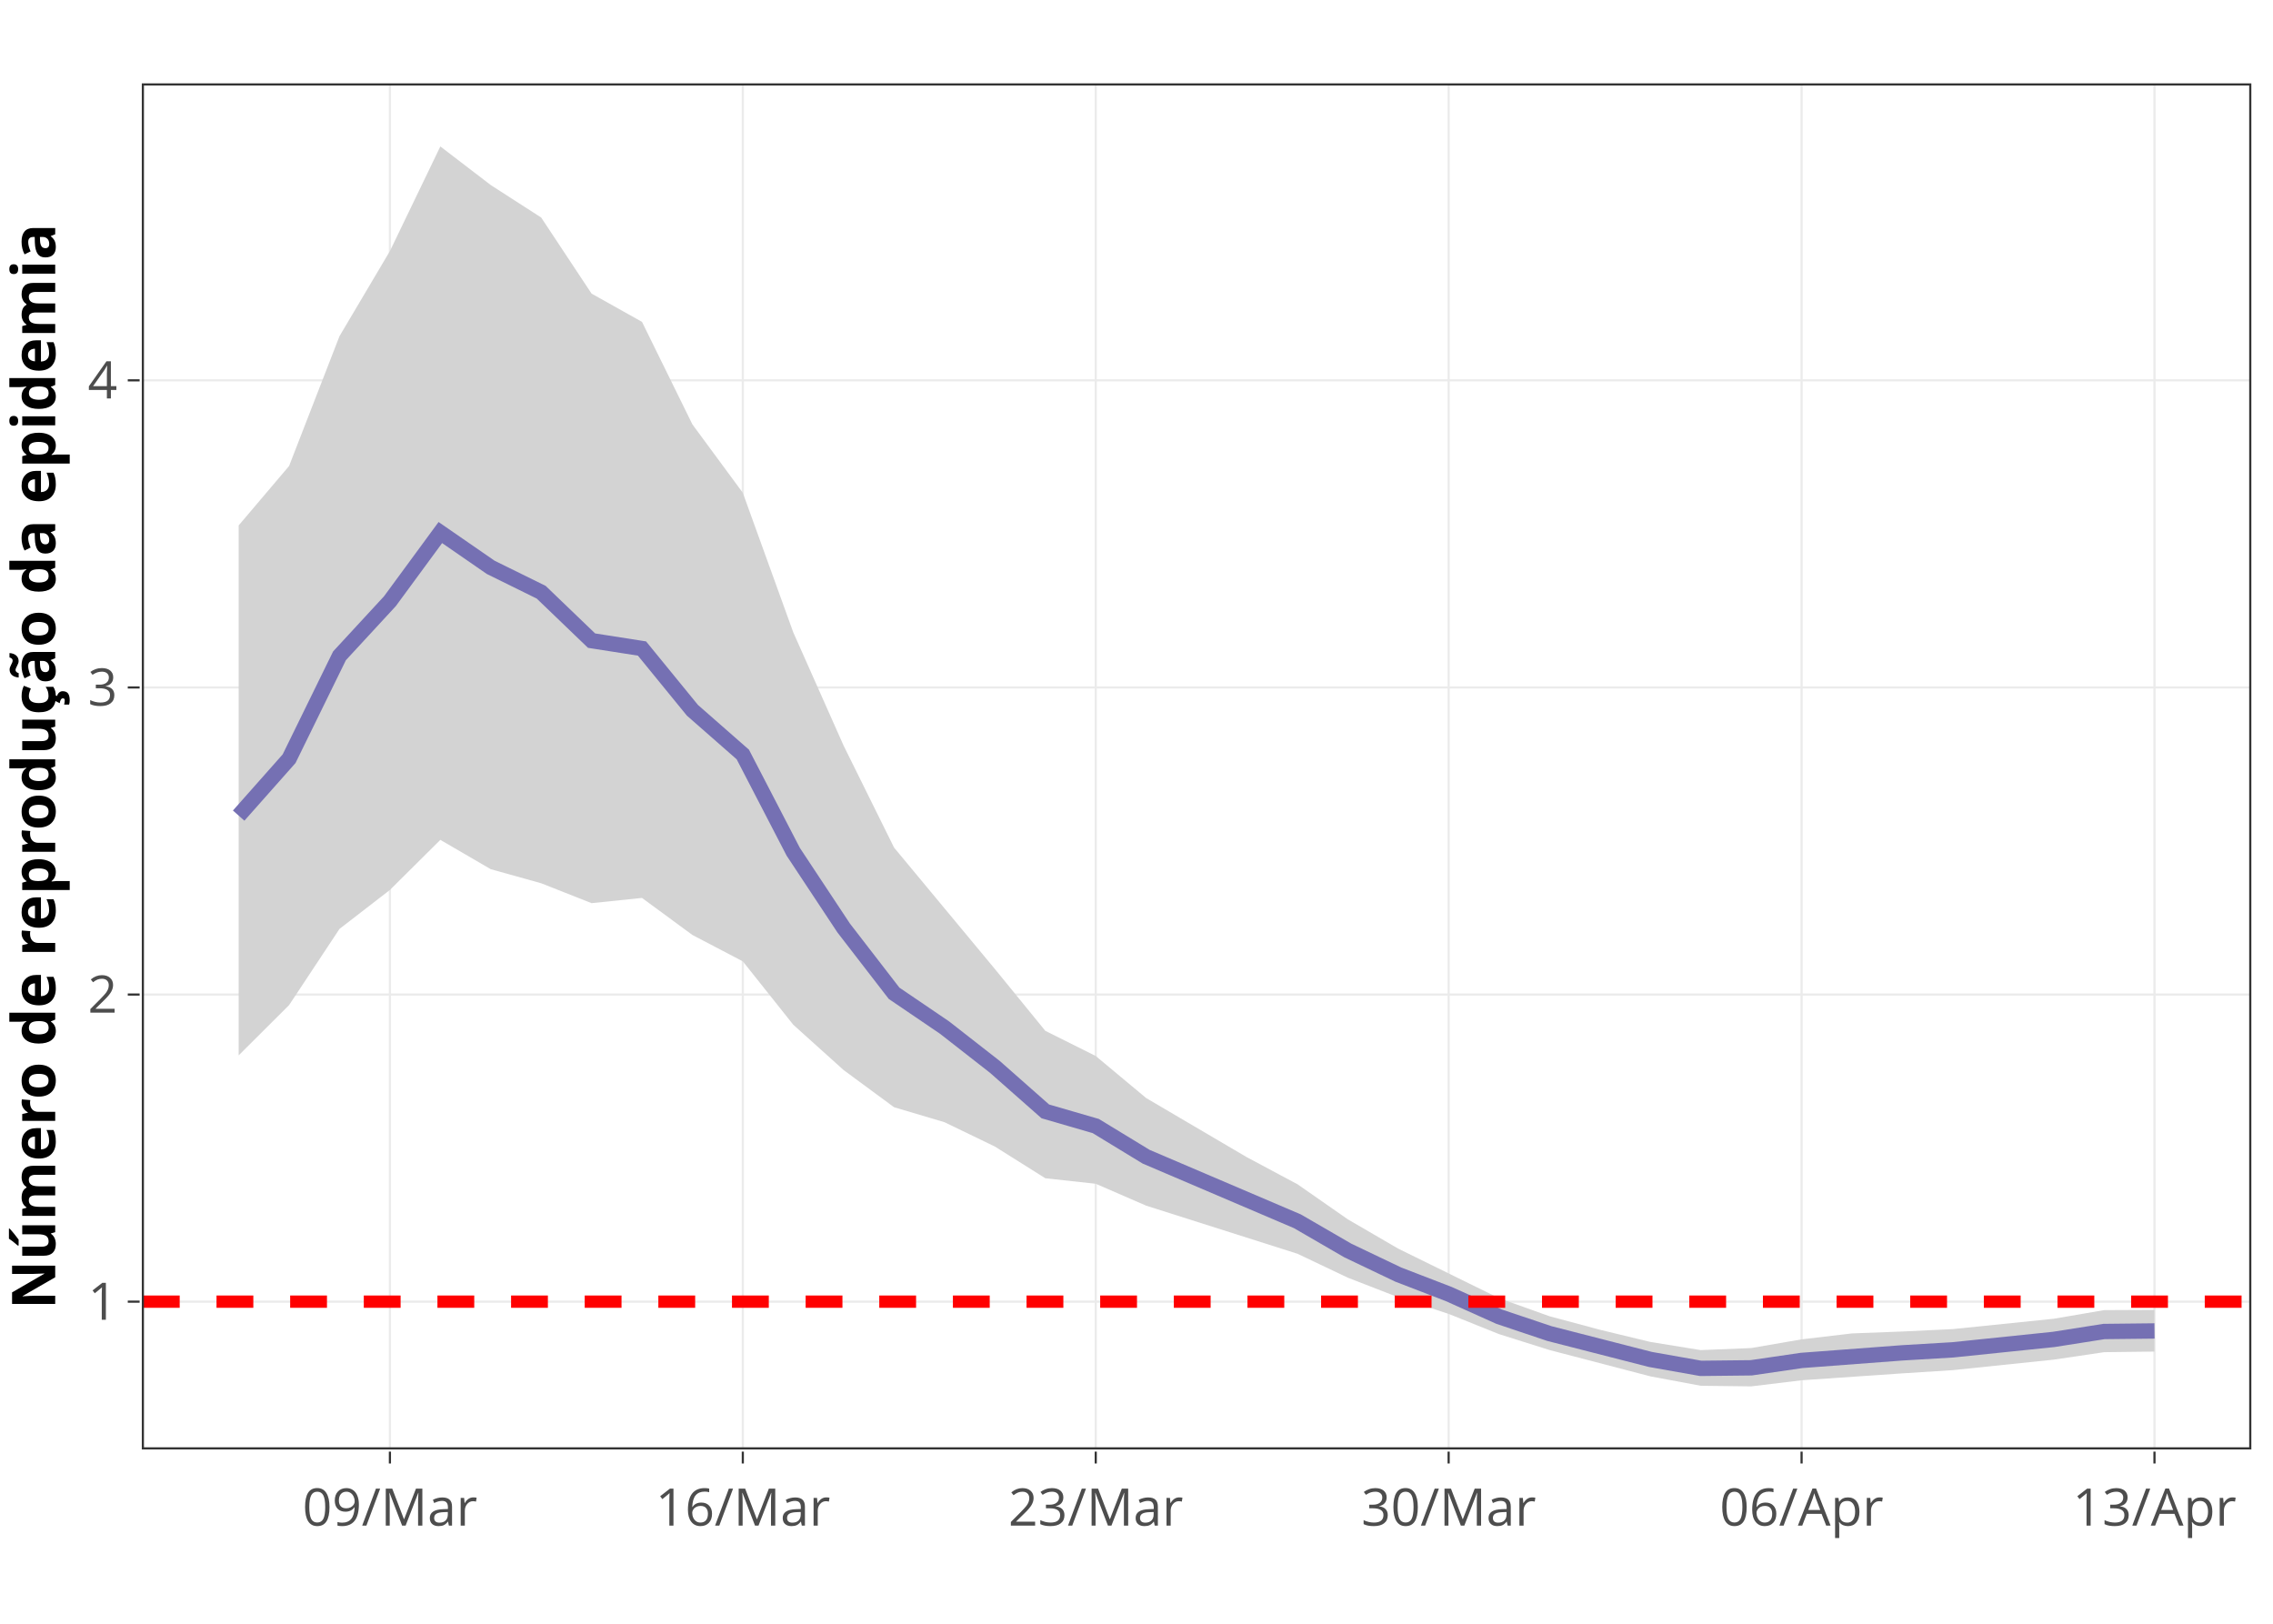
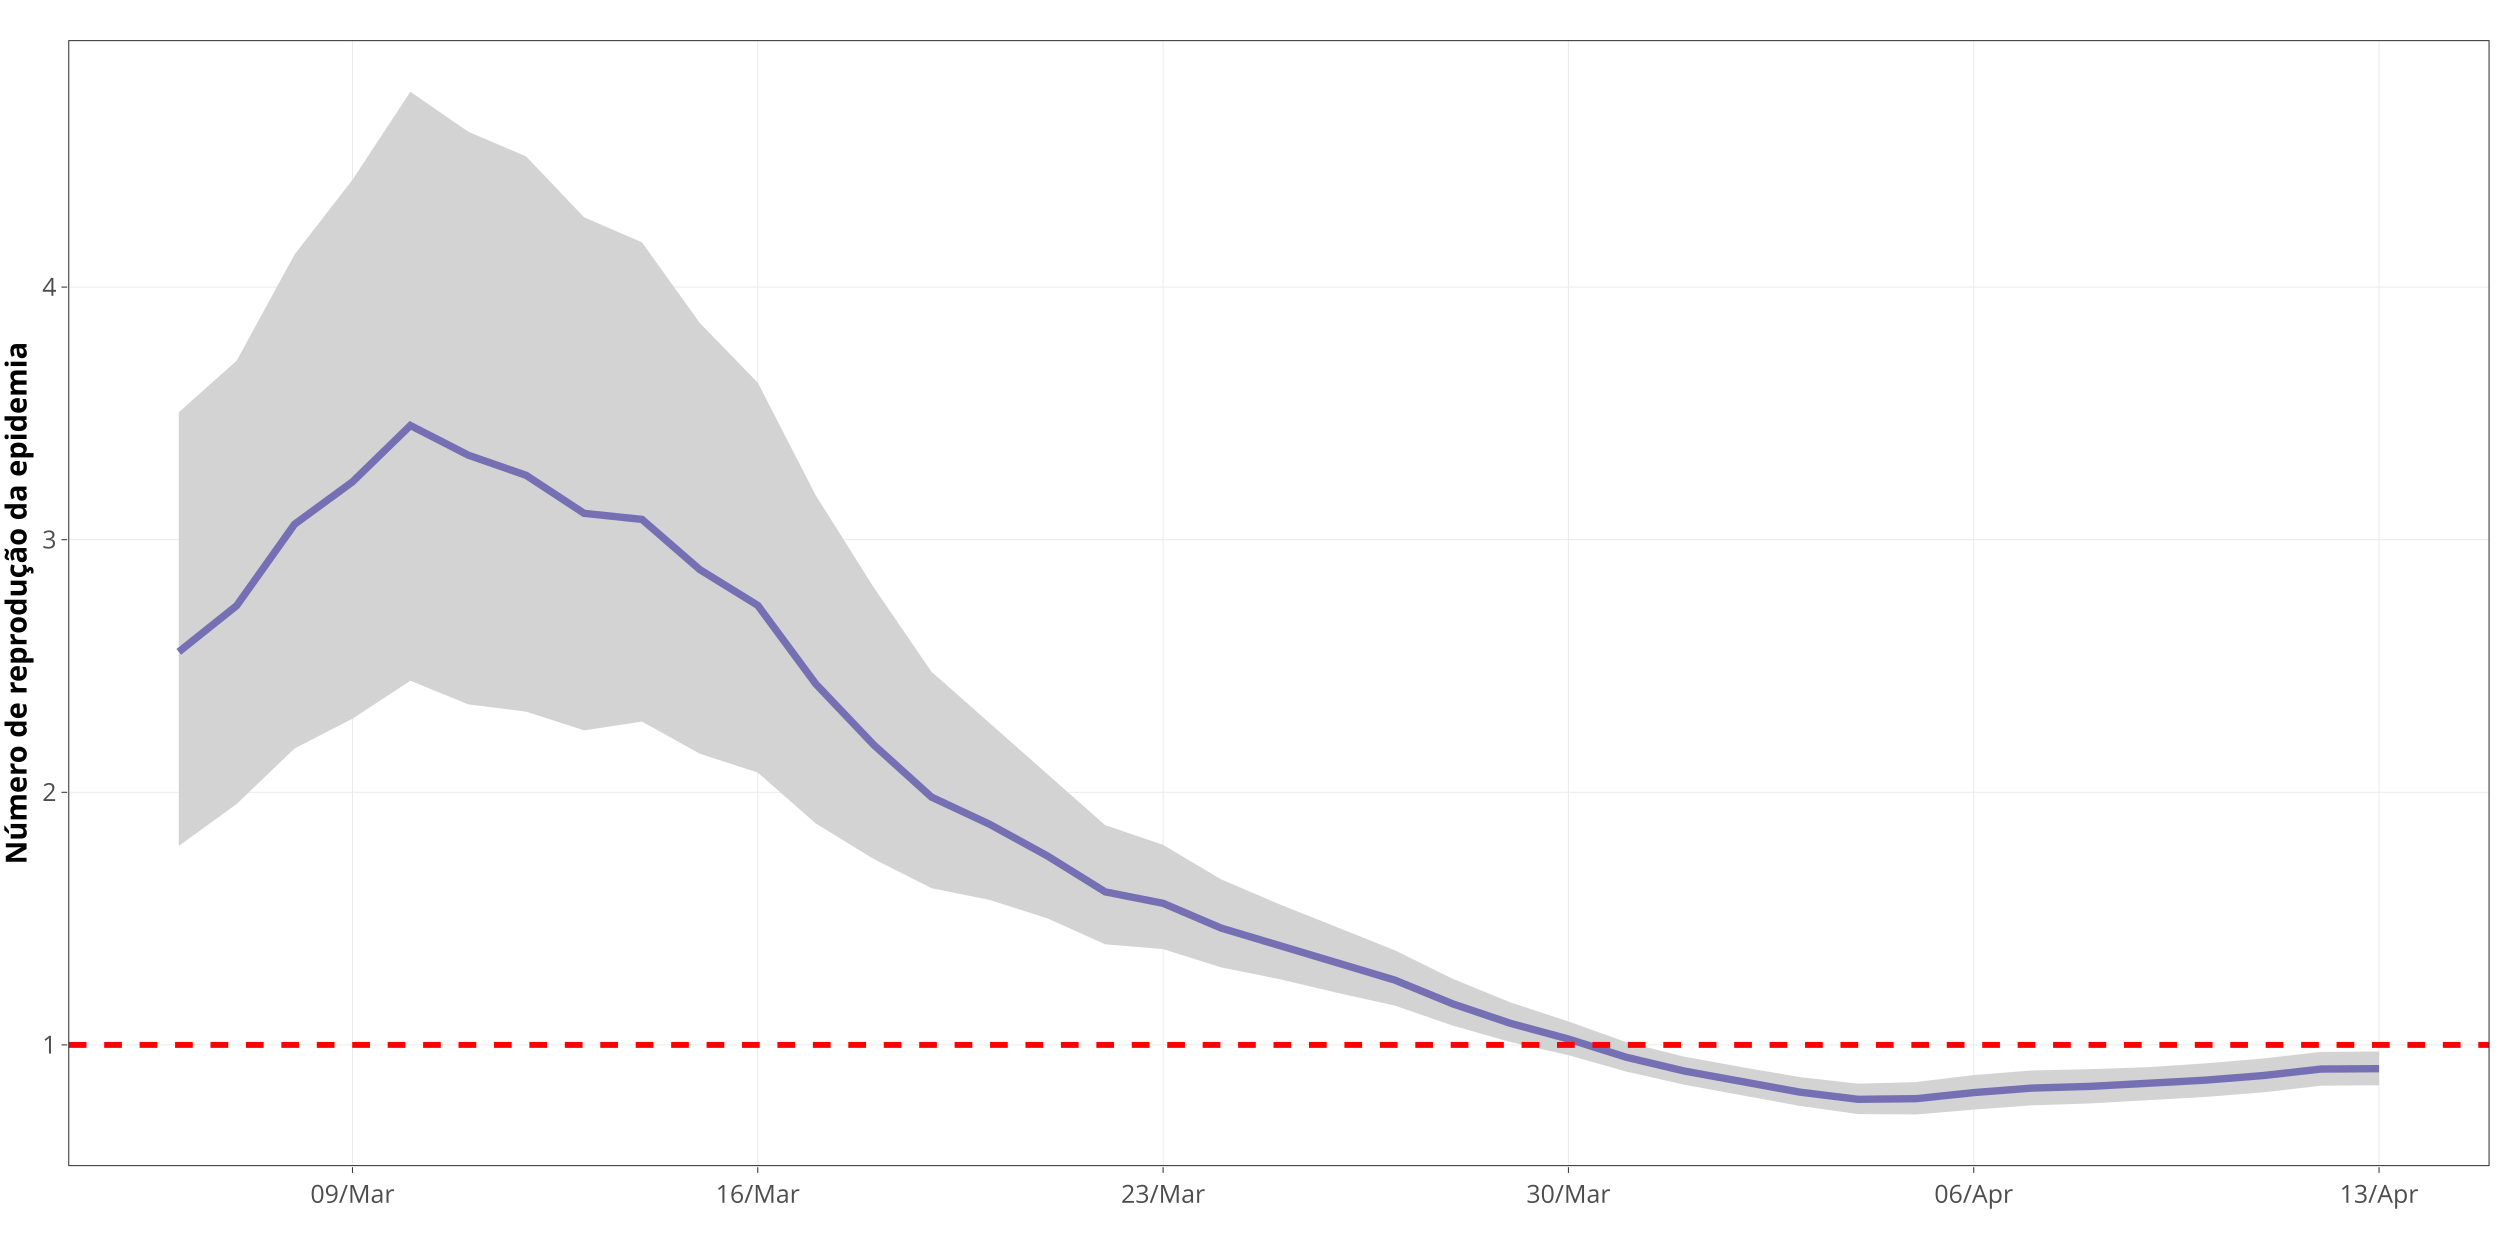
- <svg xmlns="http://www.w3.org/2000/svg" class="main-svg" width="700" height="500" viewBox="0 0 700 500">
-   <rect x="0" y="0" width="700" height="500" style="fill: rgb(255, 255, 255); fill-opacity: 1;" />
-   <defs id="defs-39f193">
+ <svg xmlns="http://www.w3.org/2000/svg" class="main-svg" width="1600" height="800" viewBox="0 0 1600 800">
+   <rect x="0" y="0" width="1600" height="800" style="fill: rgb(255, 255, 255); fill-opacity: 1;" />
+   <defs id="defs-24dba8">
    <g class="clips">
-       <clipPath id="clip39f193xyplot" class="plotclip">
-         <rect width="649" height="420" />
+       <clipPath id="clip24dba8xyplot" class="plotclip">
+         <rect width="1549" height="720" />
      </clipPath>
-       <clipPath class="axesclip" id="clip39f193x">
-         <rect x="44" y="0" width="649" height="500" />
+       <clipPath class="axesclip" id="clip24dba8x">
+         <rect x="44" y="0" width="1549" height="800" />
      </clipPath>
-       <clipPath class="axesclip" id="clip39f193y">
-         <rect x="0" y="26" width="700" height="420" />
+       <clipPath class="axesclip" id="clip24dba8y">
+         <rect x="0" y="26" width="1600" height="720" />
      </clipPath>
-       <clipPath class="axesclip" id="clip39f193xy">
-         <rect x="44" y="26" width="649" height="420" />
+       <clipPath class="axesclip" id="clip24dba8xy">
+         <rect x="44" y="26" width="1549" height="720" />
      </clipPath>
    </g>
    <g class="gradients" />
  </defs>
  <g class="bglayer" />
  <g class="layer-below">
    <g class="imagelayer" />
    <g class="shapelayer" />
  </g>
  <g class="cartesianlayer">
    <g class="subplot xy">
      <g class="layer-subplot">
        <g class="shapelayer" />
        <g class="imagelayer" />
      </g>
      <g class="gridlayer">
        <g class="x">
-           <path class="xgrid crisp" transform="translate(120.08,0)" d="M0,26v420" style="stroke: rgb(235, 235, 235); stroke-opacity: 1; stroke-width: 0.664px;" />
-           <path class="xgrid crisp" transform="translate(228.76,0)" d="M0,26v420" style="stroke: rgb(235, 235, 235); stroke-opacity: 1; stroke-width: 0.664px;" />
-           <path class="xgrid crisp" transform="translate(337.45,0)" d="M0,26v420" style="stroke: rgb(235, 235, 235); stroke-opacity: 1; stroke-width: 0.664px;" />
-           <path class="xgrid crisp" transform="translate(446.13,0)" d="M0,26v420" style="stroke: rgb(235, 235, 235); stroke-opacity: 1; stroke-width: 0.664px;" />
-           <path class="xgrid crisp" transform="translate(554.82,0)" d="M0,26v420" style="stroke: rgb(235, 235, 235); stroke-opacity: 1; stroke-width: 0.664px;" />
-           <path class="xgrid crisp" transform="translate(663.5,0)" d="M0,26v420" style="stroke: rgb(235, 235, 235); stroke-opacity: 1; stroke-width: 0.664px;" />
+           <path class="xgrid crisp" transform="translate(225.58,0)" d="M0,26v720" style="stroke: rgb(235, 235, 235); stroke-opacity: 1; stroke-width: 0.664px;" />
+           <path class="xgrid crisp" transform="translate(484.98,0)" d="M0,26v720" style="stroke: rgb(235, 235, 235); stroke-opacity: 1; stroke-width: 0.664px;" />
+           <path class="xgrid crisp" transform="translate(744.39,0)" d="M0,26v720" style="stroke: rgb(235, 235, 235); stroke-opacity: 1; stroke-width: 0.664px;" />
+           <path class="xgrid crisp" transform="translate(1003.79,0)" d="M0,26v720" style="stroke: rgb(235, 235, 235); stroke-opacity: 1; stroke-width: 0.664px;" />
+           <path class="xgrid crisp" transform="translate(1263.19,0)" d="M0,26v720" style="stroke: rgb(235, 235, 235); stroke-opacity: 1; stroke-width: 0.664px;" />
+           <path class="xgrid crisp" transform="translate(1522.59,0)" d="M0,26v720" style="stroke: rgb(235, 235, 235); stroke-opacity: 1; stroke-width: 0.664px;" />
        </g>
        <g class="y">
-           <path class="ygrid crisp" transform="translate(0,400.82)" d="M44,0h649" style="stroke: rgb(235, 235, 235); stroke-opacity: 1; stroke-width: 0.664px;" />
-           <path class="ygrid crisp" transform="translate(0,306.25)" d="M44,0h649" style="stroke: rgb(235, 235, 235); stroke-opacity: 1; stroke-width: 0.664px;" />
-           <path class="ygrid crisp" transform="translate(0,211.69)" d="M44,0h649" style="stroke: rgb(235, 235, 235); stroke-opacity: 1; stroke-width: 0.664px;" />
-           <path class="ygrid crisp" transform="translate(0,117.12)" d="M44,0h649" style="stroke: rgb(235, 235, 235); stroke-opacity: 1; stroke-width: 0.664px;" />
+           <path class="ygrid crisp" transform="translate(0,668.73)" d="M44,0h1549" style="stroke: rgb(235, 235, 235); stroke-opacity: 1; stroke-width: 0.664px;" />
+           <path class="ygrid crisp" transform="translate(0,507.07)" d="M44,0h1549" style="stroke: rgb(235, 235, 235); stroke-opacity: 1; stroke-width: 0.664px;" />
+           <path class="ygrid crisp" transform="translate(0,345.4)" d="M44,0h1549" style="stroke: rgb(235, 235, 235); stroke-opacity: 1; stroke-width: 0.664px;" />
+           <path class="ygrid crisp" transform="translate(0,183.74)" d="M44,0h1549" style="stroke: rgb(235, 235, 235); stroke-opacity: 1; stroke-width: 0.664px;" />
        </g>
      </g>
      <g class="zerolinelayer" />
      <path class="xlines-below" />
      <path class="ylines-below" />
      <g class="overlines-below" />
      <g class="xaxislayer-below" />
      <g class="yaxislayer-below" />
      <g class="overaxes-below" />
-       <g class="plot" transform="translate(44, 26)" clip-path="url('#clip39f193xyplot')">
+       <g class="plot" transform="translate(44, 26)" clip-path="url('#clip24dba8xyplot')">
        <g class="scatterlayer mlayer">
-           <g class="trace scatter traced44b6f" style="stroke-miterlimit: 2; opacity: 1;">
+           <g class="trace scatter trace7da71f" style="stroke-miterlimit: 2; opacity: 1;">
            <g class="fills">
              <g>
-                 <path class="js-fill" d="M29.5,298.98L45.03,283.5L60.55,260.04L76.08,248.04L91.61,232.62L107.13,241.65L122.66,245.98L138.18,252.11L153.71,250.5L169.24,261.91L184.76,270.03L200.29,289.54L215.82,303.52L231.34,314.95L246.87,319.56L262.39,327.06L277.92,336.82L293.45,338.52L308.97,345.26L355.55,360.06L371.08,367.44L386.61,373.47L402.13,378.59L417.66,384.82L433.18,389.71L464.24,397.82L479.76,400.72L495.29,400.91L510.82,399.03L541.87,396.9L557.39,395.91L588.45,392.68L603.97,390.38L619.5,390.19L619.5,390.19L619.5,377.36L603.97,377.43L588.45,380.09L557.39,383.27L541.87,384.01L526.34,384.6L510.82,386.43L495.29,389.11L479.76,389.74L464.24,387.22L448.71,383.47L433.18,379.31L417.66,373.76L386.61,358.5L371.08,349.47L355.55,338.65L340.03,330.37L308.97,312.12L293.45,299.18L277.92,291.43L262.39,272.39L231.34,235L215.82,203.64L200.29,168.7L184.76,125.75L169.24,104.69L153.71,73.11L138.18,64.41L122.66,40.98L107.13,30.98L91.61,19.09L76.08,51.31L60.55,77.52L45.03,117.49L29.5,135.79L29.5,298.98Z" style="fill: rgb(211, 211, 211); fill-opacity: 1; stroke-width: 0;" />
+                 <path class="js-fill" d="M70.41,515.4L107.47,488.57L144.52,453.02L181.58,433.96L218.64,409.67L255.7,424.82L292.75,429.46L329.81,441.41L366.87,435.84L403.93,456.42L440.98,468.45L478.04,501L515.1,523.73L552.16,542.46L589.21,549.92L626.27,561.72L663.33,578.36L700.39,581.44L737.44,593.12L774.5,600.61L811.56,609.34L848.61,617.57L885.67,630.38L922.73,640.93L959.79,649.32L996.84,659.83L1033.9,668.23L1108.02,681.83L1145.07,687.02L1182.13,687.27L1219.19,684.14L1256.25,681.42L1293.3,680.22L1367.42,676.05L1404.48,673.08L1441.53,668.87L1478.59,668.56L1478.59,646.98L1441.53,647.18L1404.48,651.42L1367.42,654.55L1330.36,656.99L1293.3,658.28L1256.25,659.1L1219.19,662.02L1182.13,666.5L1145.07,667.57L1108.02,663.35L1070.96,657.01L1033.9,650.26L996.84,641.02L959.79,627.76L922.73,615.55L885.67,600.42L848.61,582.14L774.5,552.6L737.44,536.76L700.39,514.73L663.33,502.14L552.16,403.92L515.1,349.79L478.04,290.97L440.98,218.9L403.93,180.79L366.87,129.13L329.81,113.06L292.75,74.12L255.7,58.32L218.64,32.73L181.58,89.04L144.52,136.85L107.47,204.83L70.41,237.86L70.41,515.4Z" style="fill: rgb(211, 211, 211); fill-opacity: 1; stroke-width: 0;" />
              </g>
            </g>
            <g class="errorbars" />
            <g class="lines">
-               <path class="js-line" d="M29.5,298.98L45.03,283.5L60.55,260.04L76.08,248.04L91.61,232.62L107.13,241.65L122.66,245.98L138.18,252.11L153.71,250.5L169.24,261.91L184.76,270.03L200.29,289.54L215.82,303.52L231.34,314.95L246.87,319.56L262.39,327.06L277.92,336.82L293.45,338.52L308.97,345.26L355.55,360.06L371.08,367.44L386.61,373.47L402.13,378.59L417.66,384.82L433.18,389.71L464.24,397.82L479.76,400.72L495.29,400.91L510.82,399.03L541.87,396.9L557.39,395.91L588.45,392.68L603.97,390.38L619.5,390.19L619.5,390.19L619.5,377.36L603.97,377.43L588.45,380.09L557.39,383.27L541.87,384.01L526.34,384.6L510.82,386.43L495.29,389.11L479.76,389.74L464.24,387.22L448.71,383.47L433.18,379.31L417.66,373.76L386.61,358.5L371.08,349.47L355.55,338.65L340.03,330.37L308.97,312.12L293.45,299.18L277.92,291.43L262.39,272.39L231.34,235L215.82,203.64L200.29,168.7L184.76,125.75L169.24,104.69L153.71,73.11L138.18,64.41L122.66,40.98L107.13,30.98L91.61,19.09L76.08,51.31L60.55,77.52L45.03,117.49L29.5,135.79L29.5,298.98" style="vector-effect: non-scaling-stroke; fill: none; stroke: rgb(0, 0, 0); stroke-opacity: 0; stroke-width: 1.89px; opacity: 1;" />
+               <path class="js-line" d="M70.41,515.4L107.47,488.57L144.52,453.02L181.58,433.96L218.64,409.67L255.7,424.82L292.75,429.46L329.81,441.41L366.87,435.84L403.93,456.42L440.98,468.45L478.04,501L515.1,523.73L552.16,542.46L589.21,549.92L626.27,561.72L663.33,578.36L700.39,581.44L737.44,593.12L774.5,600.61L811.56,609.34L848.61,617.57L885.67,630.38L922.73,640.93L959.79,649.32L996.84,659.83L1033.9,668.23L1108.02,681.83L1145.07,687.02L1182.13,687.27L1219.19,684.14L1256.25,681.42L1293.3,680.22L1367.42,676.05L1404.48,673.08L1441.53,668.87L1478.59,668.56L1478.59,646.98L1441.53,647.18L1404.48,651.42L1367.42,654.55L1330.36,656.99L1293.3,658.28L1256.25,659.1L1219.19,662.02L1182.13,666.5L1145.07,667.57L1108.02,663.35L1070.96,657.01L1033.9,650.26L996.84,641.02L959.79,627.76L922.73,615.55L885.67,600.42L848.61,582.14L774.5,552.6L737.44,536.76L700.39,514.73L663.33,502.14L552.16,403.92L515.1,349.79L478.04,290.97L440.98,218.9L403.93,180.79L366.87,129.13L329.81,113.06L292.75,74.12L255.7,58.32L218.64,32.73L181.58,89.04L144.52,136.85L107.47,204.83L70.41,237.86L70.41,515.4" style="vector-effect: non-scaling-stroke; fill: none; stroke: rgb(0, 0, 0); stroke-opacity: 0; stroke-width: 1.89px; opacity: 1;" />
            </g>
            <g class="points" />
            <g class="text" />
          </g>
-           <g class="trace scatter tracec4a9f5" style="stroke-miterlimit: 2; opacity: 1;">
+           <g class="trace scatter tracefd4447" style="stroke-miterlimit: 2; opacity: 1;">
            <g class="fills" />
            <g class="errorbars" />
            <g class="lines">
-               <path class="js-line" d="M29.5,225.15L45.03,207.63L60.55,175.95L76.08,159.13L91.61,137.99L107.13,148.71L122.66,156.36L138.18,171.27L153.71,173.7L169.24,192.72L184.76,206.33L200.29,236.29L215.82,259.76L231.34,279.86L246.87,290.41L262.39,302.53L277.92,316.23L293.45,320.74L308.97,330.19L355.55,350.07L371.08,359.07L386.61,366.48L402.13,372.46L417.66,379.44L433.18,384.65L464.24,392.61L479.76,395.36L495.29,395.19L510.82,392.92L541.87,390.58L557.39,389.66L588.45,386.45L603.97,384.01L619.5,383.84" style="vector-effect: non-scaling-stroke; fill: none; stroke: rgb(117, 112, 179); stroke-opacity: 1; stroke-width: 4.724px; opacity: 1;" />
+               <path class="js-line" d="M70.41,391.2L107.47,361.6L144.52,309.51L181.58,282.38L218.64,246.31L255.7,265.31L292.75,278.22L329.81,302.54L366.87,306.42L403.93,338.59L440.98,361.46L478.04,411.65L515.1,450.63L552.16,484.14L589.21,501.46L626.27,521.77L663.33,544.8L700.39,552.13L737.44,567.95L848.61,601.24L885.67,616.44L922.73,628.96L959.79,638.99L996.84,650.65L1033.9,659.45L1108.02,672.99L1145.07,677.56L1182.13,677.16L1219.19,673.26L1256.25,670.38L1293.3,669.3L1367.42,665.3L1404.48,662.35L1441.53,658.18L1478.59,657.95" style="vector-effect: non-scaling-stroke; fill: none; stroke: rgb(117, 112, 179); stroke-opacity: 1; stroke-width: 4.724px; opacity: 1;" />
            </g>
            <g class="points" />
            <g class="text" />
          </g>
-           <g class="trace scatter traceff4331" style="stroke-miterlimit: 2; opacity: 1;">
+           <g class="trace scatter trace898cb5" style="stroke-miterlimit: 2; opacity: 1;">
            <g class="fills" />
            <g class="errorbars" />
            <g class="lines">
-               <path class="js-line" d="M0,374.82L649,374.82" style="vector-effect: non-scaling-stroke; fill: none; stroke: rgb(255, 0, 0); stroke-opacity: 1; stroke-width: 3.78px; opacity: 1; stroke-dasharray: 11.339px, 11.339px;" />
+               <path class="js-line" d="M0,642.73L1549,642.73" style="vector-effect: non-scaling-stroke; fill: none; stroke: rgb(255, 0, 0); stroke-opacity: 1; stroke-width: 3.78px; opacity: 1; stroke-dasharray: 11.339px, 11.339px;" />
            </g>
            <g class="points" />
            <g class="text" />
          </g>
        </g>
      </g>
      <g class="overplot" />
      <path class="xlines-above crisp" d="" style="fill: none; stroke-width: 1px; stroke: rgb(0, 0, 0); stroke-opacity: 0;" />
      <path class="ylines-above crisp" d="" style="fill: none; stroke-width: 1px; stroke: rgb(0, 0, 0); stroke-opacity: 0;" />
      <g class="overlines-above" />
      <g class="xaxislayer-above">
-         <path class="xtick ticks crisp" d="M0,447v3.653" transform="translate(120.08,0)" style="stroke: rgb(51, 51, 51); stroke-opacity: 1; stroke-width: 0.664px;" />
-         <path class="xtick ticks crisp" d="M0,447v3.653" transform="translate(228.76,0)" style="stroke: rgb(51, 51, 51); stroke-opacity: 1; stroke-width: 0.664px;" />
-         <path class="xtick ticks crisp" d="M0,447v3.653" transform="translate(337.45,0)" style="stroke: rgb(51, 51, 51); stroke-opacity: 1; stroke-width: 0.664px;" />
-         <path class="xtick ticks crisp" d="M0,447v3.653" transform="translate(446.13,0)" style="stroke: rgb(51, 51, 51); stroke-opacity: 1; stroke-width: 0.664px;" />
-         <path class="xtick ticks crisp" d="M0,447v3.653" transform="translate(554.82,0)" style="stroke: rgb(51, 51, 51); stroke-opacity: 1; stroke-width: 0.664px;" />
-         <path class="xtick ticks crisp" d="M0,447v3.653" transform="translate(663.5,0)" style="stroke: rgb(51, 51, 51); stroke-opacity: 1; stroke-width: 0.664px;" />
+         <path class="xtick ticks crisp" d="M0,747v3.653" transform="translate(225.58,0)" style="stroke: rgb(51, 51, 51); stroke-opacity: 1; stroke-width: 0.664px;" />
+         <path class="xtick ticks crisp" d="M0,747v3.653" transform="translate(484.98,0)" style="stroke: rgb(51, 51, 51); stroke-opacity: 1; stroke-width: 0.664px;" />
+         <path class="xtick ticks crisp" d="M0,747v3.653" transform="translate(744.39,0)" style="stroke: rgb(51, 51, 51); stroke-opacity: 1; stroke-width: 0.664px;" />
+         <path class="xtick ticks crisp" d="M0,747v3.653" transform="translate(1003.79,0)" style="stroke: rgb(51, 51, 51); stroke-opacity: 1; stroke-width: 0.664px;" />
+         <path class="xtick ticks crisp" d="M0,747v3.653" transform="translate(1263.19,0)" style="stroke: rgb(51, 51, 51); stroke-opacity: 1; stroke-width: 0.664px;" />
+         <path class="xtick ticks crisp" d="M0,747v3.653" transform="translate(1522.59,0)" style="stroke: rgb(51, 51, 51); stroke-opacity: 1; stroke-width: 0.664px;" />
        <g class="xtick">
-           <text text-anchor="middle" x="0" y="469.781" transform="translate(120.08,0)" style="font-family: 'Open Sans', verdana, arial, sans-serif; font-size: 15.94px; fill: rgb(77, 77, 77); fill-opacity: 1; white-space: pre;">09/Mar</text>
+           <text text-anchor="middle" x="0" y="769.781" transform="translate(225.58,0)" style="font-family: 'Open Sans', verdana, arial, sans-serif; font-size: 15.94px; fill: rgb(77, 77, 77); fill-opacity: 1; white-space: pre;">09/Mar</text>
        </g>
        <g class="xtick">
-           <text text-anchor="middle" x="0" y="469.781" transform="translate(228.76,0)" style="font-family: 'Open Sans', verdana, arial, sans-serif; font-size: 15.94px; fill: rgb(77, 77, 77); fill-opacity: 1; white-space: pre;">16/Mar</text>
+           <text text-anchor="middle" x="0" y="769.781" transform="translate(484.98,0)" style="font-family: 'Open Sans', verdana, arial, sans-serif; font-size: 15.94px; fill: rgb(77, 77, 77); fill-opacity: 1; white-space: pre;">16/Mar</text>
        </g>
        <g class="xtick">
-           <text text-anchor="middle" x="0" y="469.781" transform="translate(337.45,0)" style="font-family: 'Open Sans', verdana, arial, sans-serif; font-size: 15.94px; fill: rgb(77, 77, 77); fill-opacity: 1; white-space: pre;">23/Mar</text>
+           <text text-anchor="middle" x="0" y="769.781" transform="translate(744.39,0)" style="font-family: 'Open Sans', verdana, arial, sans-serif; font-size: 15.94px; fill: rgb(77, 77, 77); fill-opacity: 1; white-space: pre;">23/Mar</text>
        </g>
        <g class="xtick">
-           <text text-anchor="middle" x="0" y="469.781" transform="translate(446.13,0)" style="font-family: 'Open Sans', verdana, arial, sans-serif; font-size: 15.94px; fill: rgb(77, 77, 77); fill-opacity: 1; white-space: pre;">30/Mar</text>
+           <text text-anchor="middle" x="0" y="769.781" transform="translate(1003.79,0)" style="font-family: 'Open Sans', verdana, arial, sans-serif; font-size: 15.94px; fill: rgb(77, 77, 77); fill-opacity: 1; white-space: pre;">30/Mar</text>
        </g>
        <g class="xtick">
-           <text text-anchor="middle" x="0" y="469.781" transform="translate(554.82,0)" style="font-family: 'Open Sans', verdana, arial, sans-serif; font-size: 15.94px; fill: rgb(77, 77, 77); fill-opacity: 1; white-space: pre;">06/Apr</text>
+           <text text-anchor="middle" x="0" y="769.781" transform="translate(1263.19,0)" style="font-family: 'Open Sans', verdana, arial, sans-serif; font-size: 15.94px; fill: rgb(77, 77, 77); fill-opacity: 1; white-space: pre;">06/Apr</text>
        </g>
        <g class="xtick">
-           <text text-anchor="middle" x="0" y="469.781" transform="translate(663.5,0)" style="font-family: 'Open Sans', verdana, arial, sans-serif; font-size: 15.94px; fill: rgb(77, 77, 77); fill-opacity: 1; white-space: pre;">13/Apr</text>
+           <text text-anchor="middle" x="0" y="769.781" transform="translate(1522.59,0)" style="font-family: 'Open Sans', verdana, arial, sans-serif; font-size: 15.94px; fill: rgb(77, 77, 77); fill-opacity: 1; white-space: pre;">13/Apr</text>
        </g>
      </g>
      <g class="yaxislayer-above">
-         <path class="ytick ticks crisp" d="M43,0h-3.653" transform="translate(0,400.82)" style="stroke: rgb(51, 51, 51); stroke-opacity: 1; stroke-width: 0.664px;" />
-         <path class="ytick ticks crisp" d="M43,0h-3.653" transform="translate(0,306.25)" style="stroke: rgb(51, 51, 51); stroke-opacity: 1; stroke-width: 0.664px;" />
-         <path class="ytick ticks crisp" d="M43,0h-3.653" transform="translate(0,211.69)" style="stroke: rgb(51, 51, 51); stroke-opacity: 1; stroke-width: 0.664px;" />
-         <path class="ytick ticks crisp" d="M43,0h-3.653" transform="translate(0,117.12)" style="stroke: rgb(51, 51, 51); stroke-opacity: 1; stroke-width: 0.664px;" />
+         <path class="ytick ticks crisp" d="M43,0h-3.653" transform="translate(0,668.73)" style="stroke: rgb(51, 51, 51); stroke-opacity: 1; stroke-width: 0.664px;" />
+         <path class="ytick ticks crisp" d="M43,0h-3.653" transform="translate(0,507.07)" style="stroke: rgb(51, 51, 51); stroke-opacity: 1; stroke-width: 0.664px;" />
+         <path class="ytick ticks crisp" d="M43,0h-3.653" transform="translate(0,345.4)" style="stroke: rgb(51, 51, 51); stroke-opacity: 1; stroke-width: 0.664px;" />
+         <path class="ytick ticks crisp" d="M43,0h-3.653" transform="translate(0,183.74)" style="stroke: rgb(51, 51, 51); stroke-opacity: 1; stroke-width: 0.664px;" />
        <g class="ytick">
-           <text text-anchor="end" x="36.159" y="5.579" transform="translate(0,400.82)" style="font-family: 'Open Sans', verdana, arial, sans-serif; font-size: 15.94px; fill: rgb(77, 77, 77); fill-opacity: 1; white-space: pre;">1</text>
+           <text text-anchor="end" x="36.159" y="5.579" transform="translate(0,668.73)" style="font-family: 'Open Sans', verdana, arial, sans-serif; font-size: 15.94px; fill: rgb(77, 77, 77); fill-opacity: 1; white-space: pre;">1</text>
        </g>
        <g class="ytick">
-           <text text-anchor="end" x="36.159" y="5.579" transform="translate(0,306.25)" style="font-family: 'Open Sans', verdana, arial, sans-serif; font-size: 15.94px; fill: rgb(77, 77, 77); fill-opacity: 1; white-space: pre;">2</text>
+           <text text-anchor="end" x="36.159" y="5.579" transform="translate(0,507.07)" style="font-family: 'Open Sans', verdana, arial, sans-serif; font-size: 15.94px; fill: rgb(77, 77, 77); fill-opacity: 1; white-space: pre;">2</text>
        </g>
        <g class="ytick">
-           <text text-anchor="end" x="36.159" y="5.579" transform="translate(0,211.69)" style="font-family: 'Open Sans', verdana, arial, sans-serif; font-size: 15.94px; fill: rgb(77, 77, 77); fill-opacity: 1; white-space: pre;">3</text>
+           <text text-anchor="end" x="36.159" y="5.579" transform="translate(0,345.4)" style="font-family: 'Open Sans', verdana, arial, sans-serif; font-size: 15.94px; fill: rgb(77, 77, 77); fill-opacity: 1; white-space: pre;">3</text>
        </g>
        <g class="ytick">
-           <text text-anchor="end" x="36.159" y="5.579" transform="translate(0,117.12)" style="font-family: 'Open Sans', verdana, arial, sans-serif; font-size: 15.94px; fill: rgb(77, 77, 77); fill-opacity: 1; white-space: pre;">4</text>
+           <text text-anchor="end" x="36.159" y="5.579" transform="translate(0,183.74)" style="font-family: 'Open Sans', verdana, arial, sans-serif; font-size: 15.94px; fill: rgb(77, 77, 77); fill-opacity: 1; white-space: pre;">4</text>
        </g>
      </g>
      <g class="overaxes-above" />
    </g>
  </g>
  <g class="polarlayer" />
  <g class="ternarylayer" />
  <g class="geolayer" />
  <g class="funnelarealayer" />
  <g class="pielayer" />
  <g class="treemaplayer" />
  <g class="sunburstlayer" />
  <g class="glimages" />
-   <defs id="topdefs-39f193">
+   <defs id="topdefs-24dba8">
    <g class="clips" />
  </defs>
  <g class="layer-above">
    <g class="imagelayer" />
    <g class="shapelayer">
-       <path data-index="0" fill-rule="evenodd" d="M44,446H693V26H44Z" style="opacity: 1; stroke: rgb(51, 51, 51); stroke-opacity: 1; fill: rgb(0, 0, 0); fill-opacity: 0; stroke-width: 0.664px;" />
+       <path data-index="0" fill-rule="evenodd" d="M44,746H1593V26H44Z" style="opacity: 1; stroke: rgb(51, 51, 51); stroke-opacity: 1; fill: rgb(0, 0, 0); fill-opacity: 0; stroke-width: 0.664px;" />
    </g>
  </g>
  <g class="infolayer">
    <g class="g-gtitle" />
    <g class="g-xtitle" transform="translate(0,-15.79078)">
-       <text class="xtitle" x="368.5" y="511.791" text-anchor="middle" style="font-family: 'Open Sans', verdana, arial, sans-serif; font-size: 18.6px; fill: rgb(0, 0, 0); opacity: 1; font-weight: normal; white-space: pre;">
+       <text class="xtitle" x="818.5" y="811.791" text-anchor="middle" style="font-family: 'Open Sans', verdana, arial, sans-serif; font-size: 18.6px; fill: rgb(0, 0, 0); opacity: 1; font-weight: normal; white-space: pre;">
        <tspan style="font-weight:bold">  </tspan>
      </text>
    </g>
    <g class="g-ytitle" transform="translate(20.19434,0)">
-       <text class="ytitle" transform="rotate(-90,-3.193856,236)" x="-3.194" y="236" text-anchor="middle" style="font-family: 'Open Sans', verdana, arial, sans-serif; font-size: 18.6px; fill: rgb(0, 0, 0); opacity: 1; font-weight: normal; white-space: pre;">
+       <text class="ytitle" transform="rotate(-90,-3.193856,386)" x="-3.194" y="386" text-anchor="middle" style="font-family: 'Open Sans', verdana, arial, sans-serif; font-size: 18.6px; fill: rgb(0, 0, 0); opacity: 1; font-weight: normal; white-space: pre;">
        <tspan style="font-weight:bold"> Número de reprodução da epidemia </tspan>
      </text>
    </g>
  </g>
</svg>
